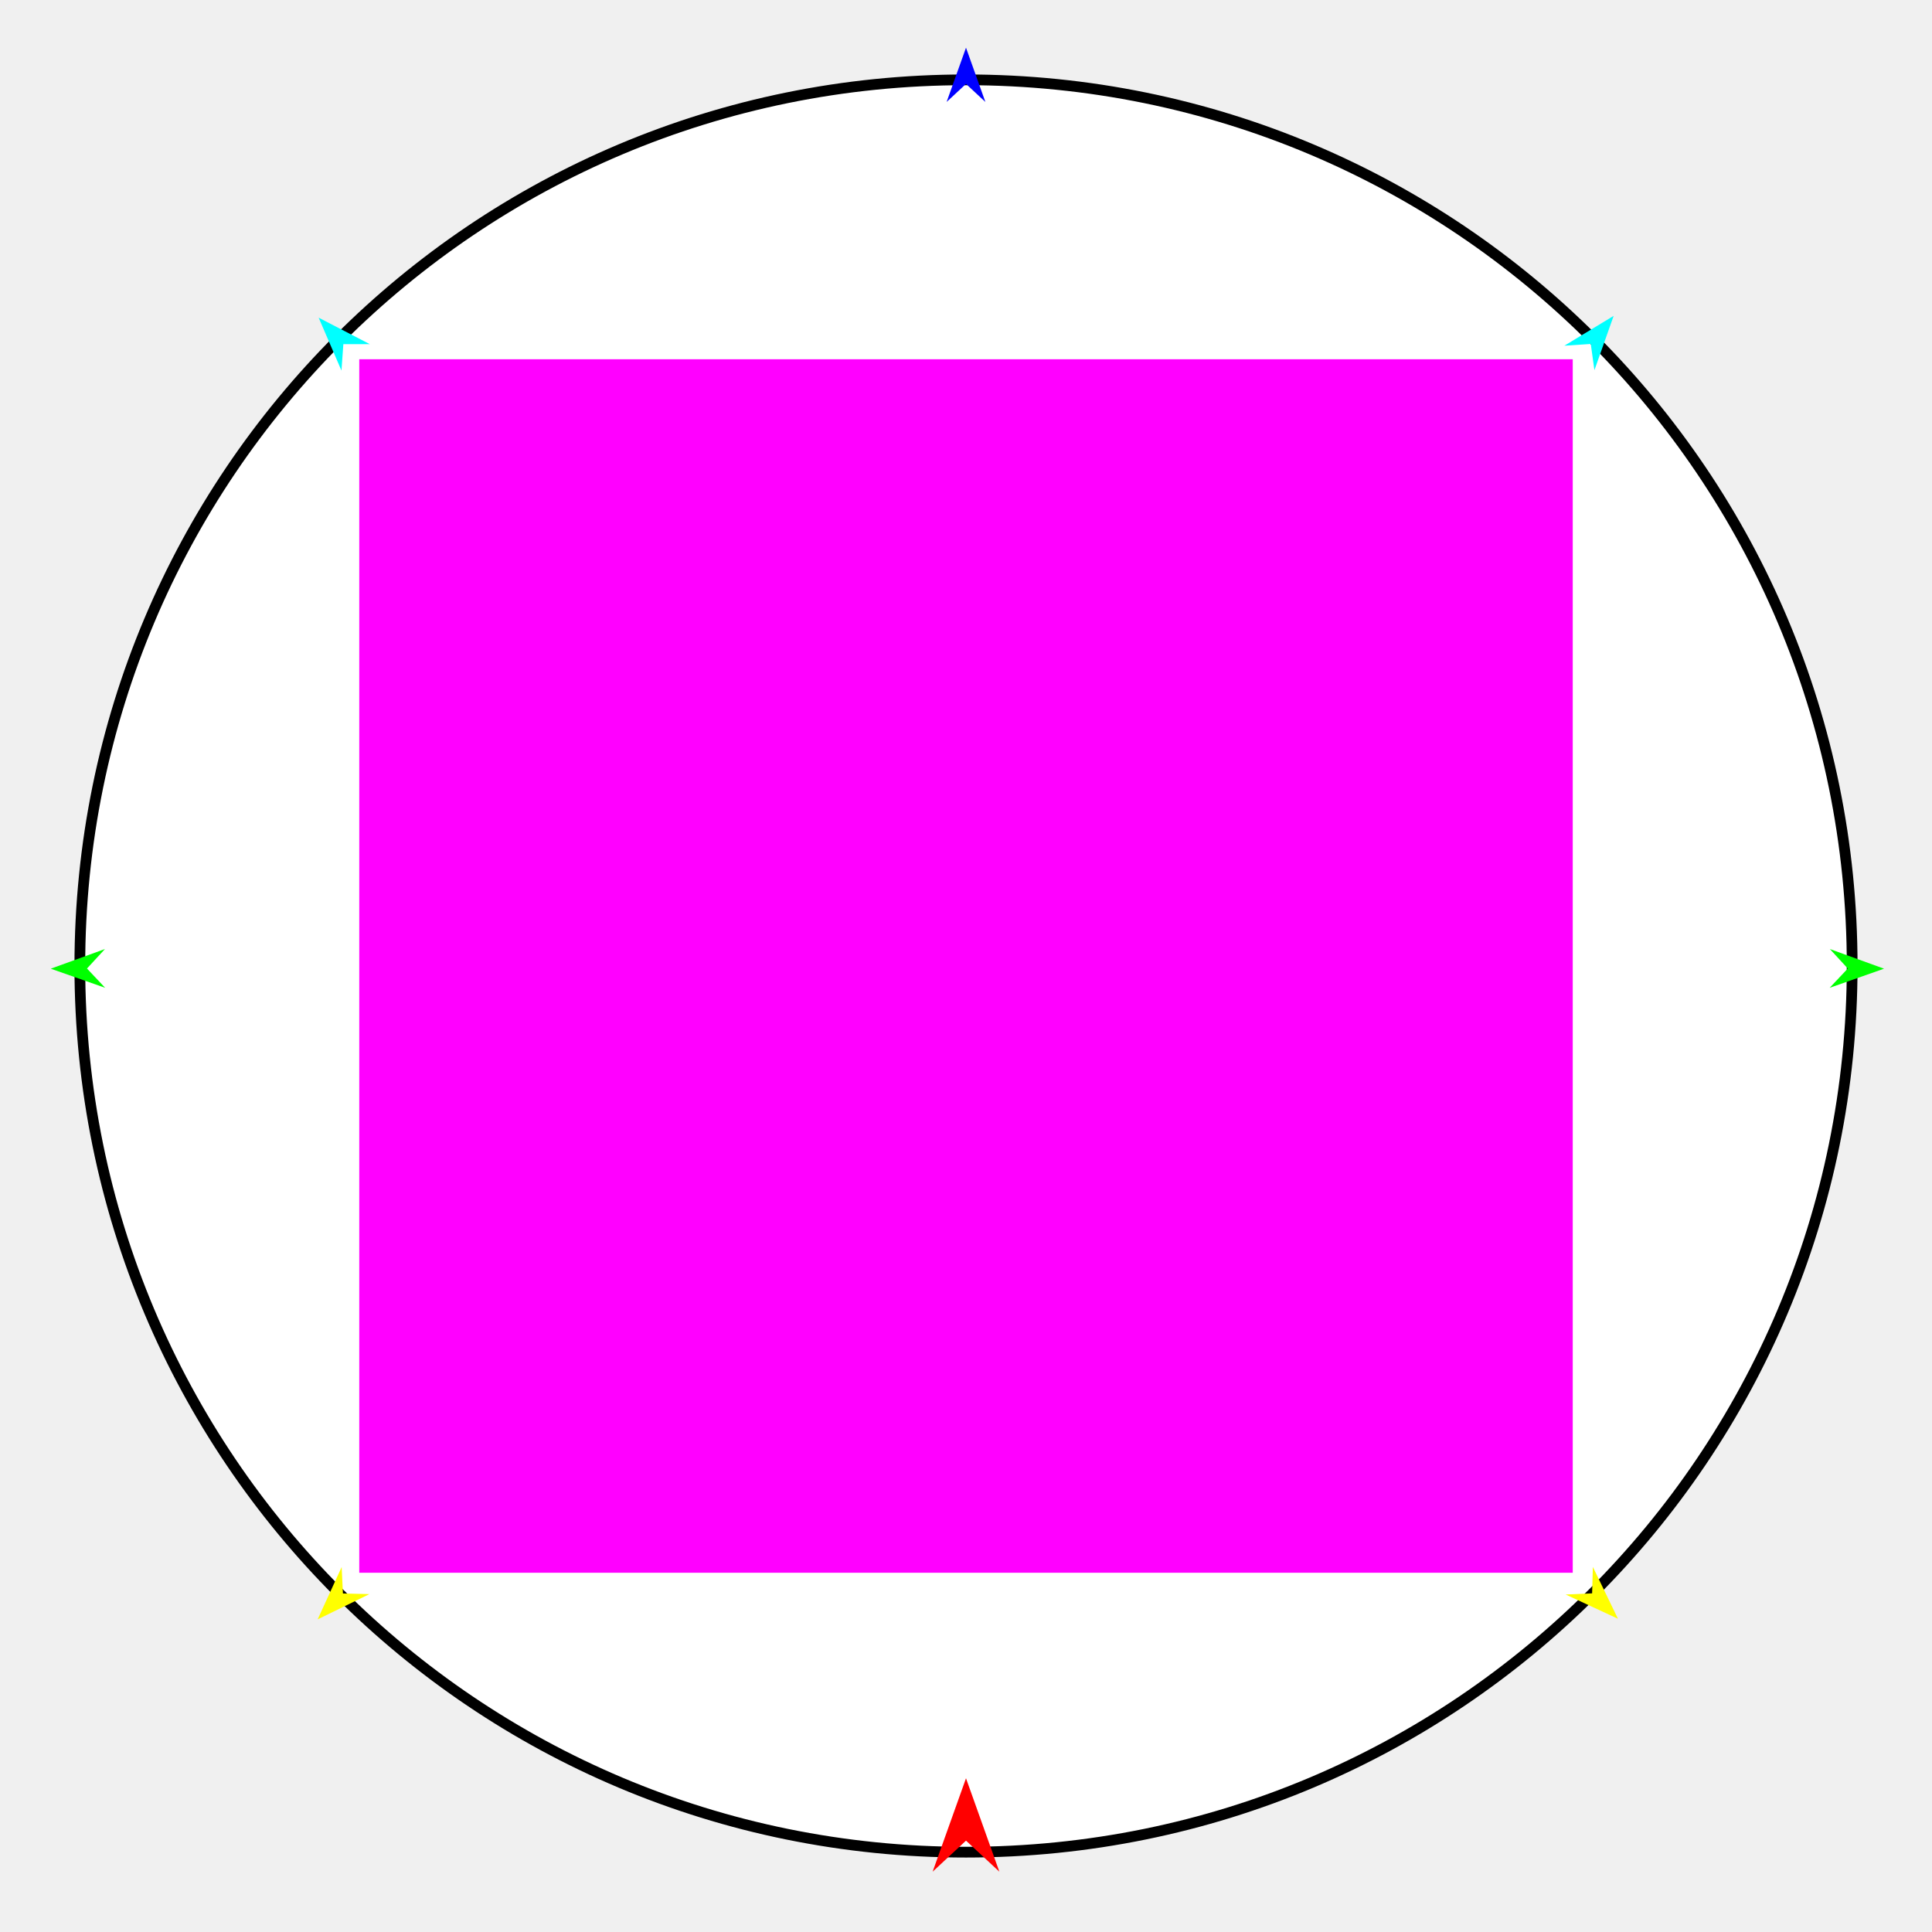
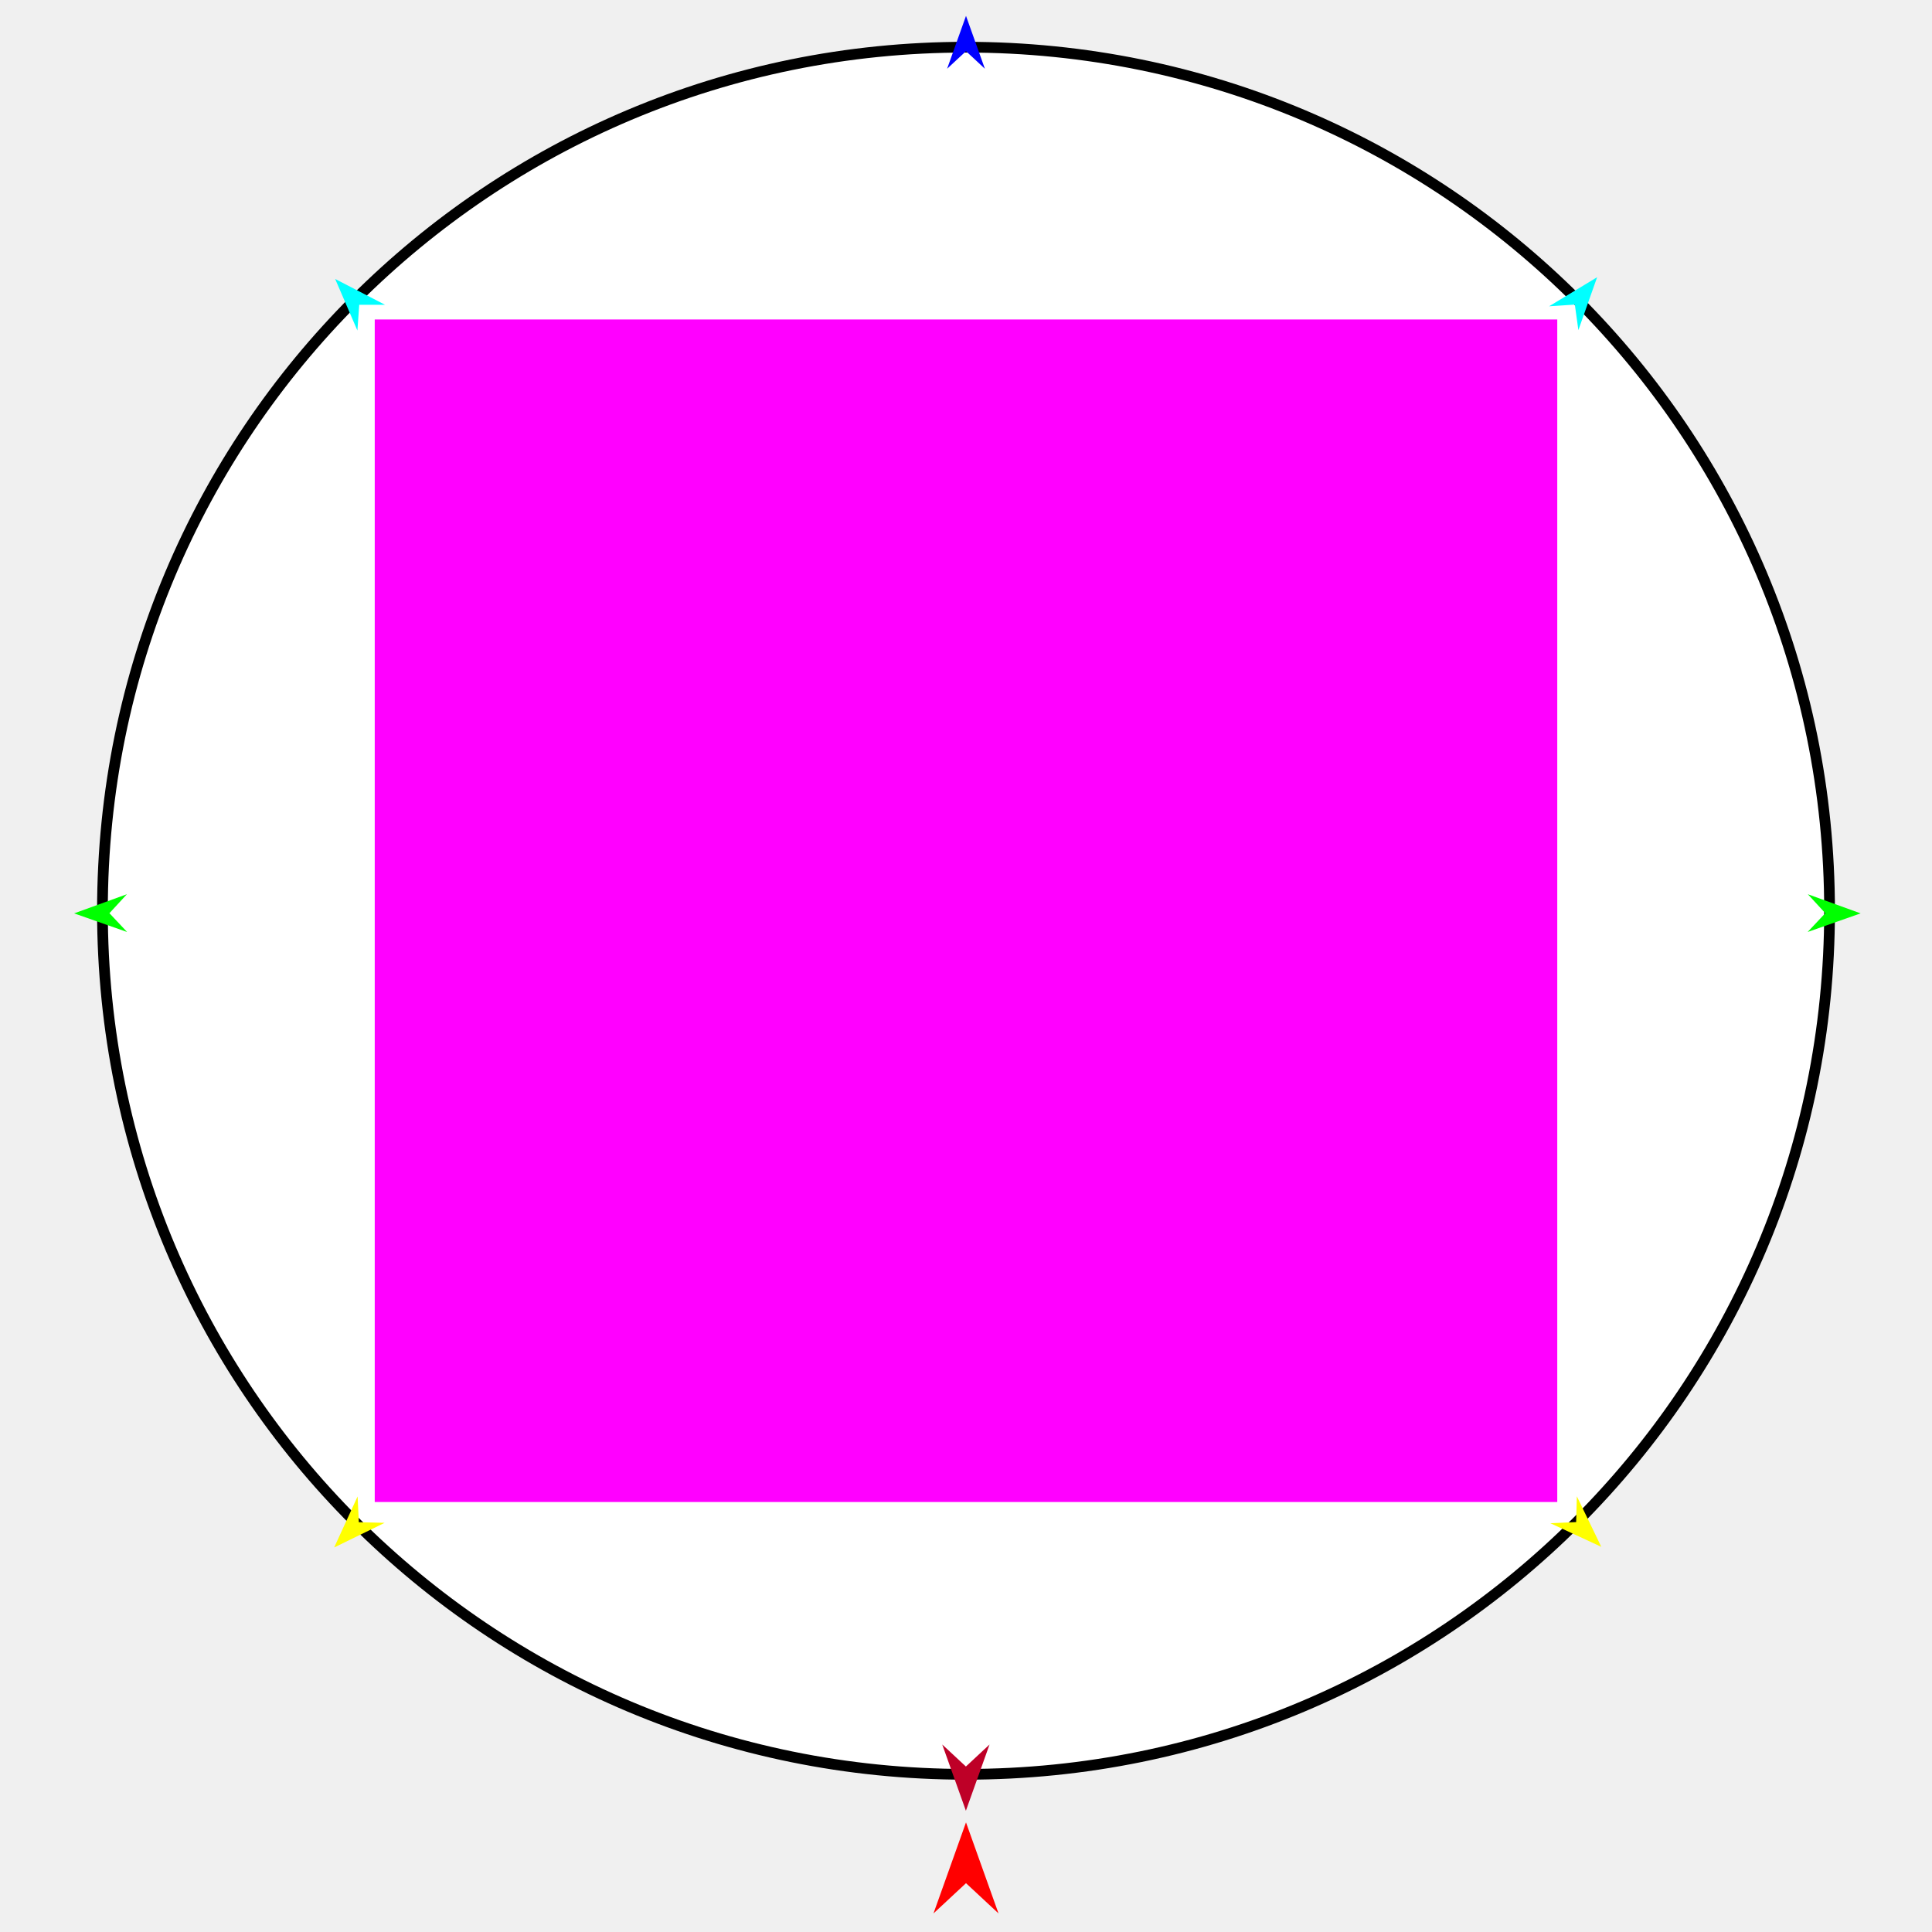
<svg xmlns="http://www.w3.org/2000/svg" version="1.1" id="Frame_0" width="720px" height="720px">
  <g id="circle">
    <g id="Circle">
-       <path fill="#ffffff" fill-rule="evenodd" stroke="#000000" stroke-width="4" stroke-linecap="round" stroke-linejoin="round" d="M 360.000 29.751 C 542.791 29.751 690.249 177.209 690.249 360.000 C 690.249 542.791 542.791 690.249 360.000 690.249 C 177.209 690.249 29.751 542.791 29.751 360.000 C 29.751 177.209 177.209 29.751 360.000 29.751 Z" />
+       <path fill="#ffffff" fill-rule="evenodd" stroke="#000000" stroke-width="4" stroke-linecap="round" stroke-linejoin="round" d="M 360.000 17.588 C 538.126 17.588 681.822 161.283 681.822 339.410 C 681.822 517.536 538.126 661.231 360.000 661.231 C 181.874 661.231 38.178 517.536 38.178 339.410 C 38.178 161.283 181.874 17.588 360.000 17.588 Z" />
    </g>
    <g id="specs">
-       <path fill="#ff00ff" fill-rule="evenodd" stroke="none" d="M 133.884 586.116 C 133.929 586.116 586.071 586.116 586.116 586.116 C 586.116 586.071 586.116 133.929 586.116 133.884 C 586.071 133.884 133.929 133.884 133.884 133.884 C 133.884 133.929 133.884 586.071 133.884 586.116 Z" />
-       <path fill="#ff0000" fill-rule="evenodd" stroke="none" d="M 360.000 662.708 C 360.001 662.711 372.432 697.517 372.433 697.521 C 372.432 697.520 360.001 685.954 360.000 685.952 C 359.999 685.954 347.568 697.520 347.567 697.521 C 347.568 697.517 359.999 662.711 360.000 662.708 Z" />
-       <path fill="#0000ff" fill-rule="evenodd" stroke="none" d="M 360.000 17.772 C 360.001 17.774 367.221 37.992 367.222 37.994 C 367.221 37.993 360.001 31.275 360.000 31.274 C 359.999 31.275 352.779 37.993 352.778 37.994 C 352.779 37.992 359.999 17.774 360.000 17.772 Z" />
-       <path fill="#00ff00" fill-rule="evenodd" stroke="none" d="M 18.920 361.005 C 18.922 361.004 39.104 353.681 39.106 353.680 C 39.105 353.681 32.423 360.936 32.423 360.936 C 32.423 360.937 39.178 368.124 39.179 368.125 C 39.177 368.124 18.922 361.005 18.920 361.005 Z" />
-       <path fill="#ffff00" fill-rule="evenodd" stroke="none" d="M 118.365 603.501 C 118.366 603.499 127.326 583.990 127.327 583.988 C 127.327 583.989 127.799 593.841 127.799 593.842 C 127.800 593.842 137.660 594.081 137.661 594.081 C 137.659 594.082 118.367 603.500 118.365 603.501 Z" />
-       <path fill="#ffff00" fill-rule="evenodd" stroke="none" d="M 602.961 603.262 C 602.960 603.260 593.610 583.935 593.609 583.933 C 593.609 583.934 593.334 593.793 593.334 593.794 C 593.333 593.794 583.480 594.231 583.479 594.231 C 583.481 594.232 602.959 603.261 602.961 603.262 Z" />
-       <path fill="#00ff00" fill-rule="evenodd" stroke="none" d="M 702.126 361.005 C 702.124 361.004 681.942 353.681 681.940 353.680 C 681.941 353.681 688.623 360.936 688.623 360.936 C 688.623 360.937 681.868 368.124 681.867 368.125 C 681.869 368.124 702.124 361.005 702.126 361.005 Z" />
-       <path fill="#00ffff" fill-rule="evenodd" stroke="none" d="M 601.361 117.716 C 601.361 117.718 594.193 137.955 594.193 137.957 C 594.193 137.956 592.835 128.187 592.835 128.186 C 592.834 128.186 582.993 128.836 582.992 128.836 C 582.994 128.835 601.359 117.717 601.361 117.716 Z" />
-       <path fill="#00ffff" fill-rule="evenodd" stroke="none" d="M 118.750 118.386 C 118.751 118.388 127.252 138.103 127.253 138.105 C 127.253 138.104 127.956 128.266 127.956 128.265 C 127.957 128.265 137.819 128.257 137.820 128.257 C 137.818 128.256 118.752 118.387 118.750 118.386 Z" />
+       <path fill="#ff00ff" fill-rule="evenodd" stroke="none" d="M 139.654 559.755 C 139.698 559.755 580.302 559.755 580.346 559.755 C 580.346 559.711 580.346 119.108 580.346 119.064 C 580.302 119.064 139.698 119.064 139.654 119.064 C 139.654 119.108 139.654 559.711 139.654 559.755 Z" />
+       <path fill="#ff0000" fill-rule="evenodd" stroke="none" d="M 360.000 679.153 C 360.001 679.157 372.114 713.074 372.116 713.078 C 372.114 713.077 360.001 701.806 360.000 701.805 C 359.999 701.806 347.886 713.077 347.884 713.078 C 347.886 713.074 359.999 679.157 360.000 679.153 Z" />
+       <path fill="#0000ff" fill-rule="evenodd" stroke="none" d="M 360.000 5.914 C 360.001 5.916 367.037 25.619 367.038 25.620 C 367.037 25.620 360.001 19.073 360.000 19.072 C 359.999 19.073 352.963 25.620 352.962 25.620 C 352.963 25.619 359.999 5.916 360.000 5.914 Z" />
+       <path fill="#00ff00" fill-rule="evenodd" stroke="none" d="M 27.624 340.388 C 27.626 340.388 47.293 333.252 47.295 333.251 C 47.294 333.252 40.783 340.321 40.782 340.322 C 40.783 340.323 47.365 347.326 47.365 347.327 C 47.364 347.326 27.626 340.389 27.624 340.388 Z" />
+       <path fill="#ffff00" fill-rule="evenodd" stroke="none" d="M 124.531 576.697 C 124.532 576.695 133.264 557.684 133.265 557.682 C 133.265 557.683 133.725 567.283 133.725 567.284 C 133.726 567.284 143.333 567.517 143.334 567.517 C 143.333 567.518 124.533 576.696 124.531 576.697 Z" />
+       <path fill="#ffff00" fill-rule="evenodd" stroke="none" d="M 596.761 576.464 C 596.760 576.462 587.648 557.630 587.647 557.628 C 587.647 557.629 587.380 567.236 587.380 567.237 C 587.379 567.237 577.778 567.663 577.777 567.663 C 577.779 567.664 596.759 576.463 596.761 576.464 Z" />
+       <path fill="#00ff00" fill-rule="evenodd" stroke="none" d="M 693.395 340.388 C 693.393 340.388 673.727 333.252 673.725 333.251 C 673.725 333.252 680.237 340.321 680.237 340.322 C 680.237 340.323 673.654 347.326 673.654 347.327 C 673.656 347.326 693.393 340.389 693.395 340.388 Z" />
+       <path fill="#00ffff" fill-rule="evenodd" stroke="none" d="M 595.202 103.308 C 595.201 103.310 588.217 123.031 588.216 123.033 C 588.216 123.032 586.894 113.512 586.894 113.511 C 586.893 113.511 577.303 114.144 577.302 114.144 C 577.303 114.143 595.200 103.309 595.202 103.308 Z" />
+       <path fill="#00ffff" fill-rule="evenodd" stroke="none" d="M 124.907 103.962 C 124.908 103.964 133.191 123.175 133.192 123.177 C 133.192 123.176 133.877 113.589 133.877 113.588 C 133.878 113.588 143.489 113.581 143.490 113.581 C 143.488 113.580 124.909 103.963 124.907 103.962 Z" />
+       <path fill="#be0027" fill-rule="evenodd" stroke="none" d="M 359.959 674.808 C 359.959 674.806 368.773 650.128 368.774 650.126 C 368.773 650.127 359.959 658.327 359.959 658.328 C 359.958 658.327 351.144 650.127 351.144 650.126 C 351.144 650.128 359.958 674.806 359.959 674.808 Z" />
    </g>
  </g>
</svg>
